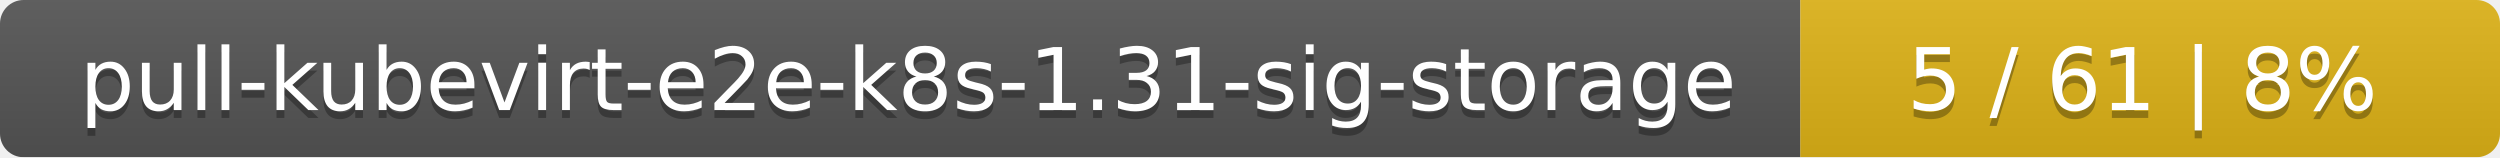
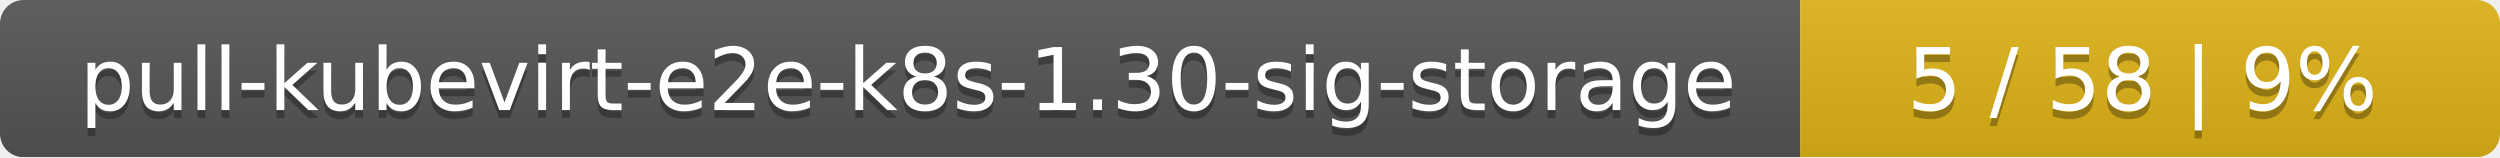
<svg xmlns="http://www.w3.org/2000/svg" width="318" height="20">
  <linearGradient id="smooth" x2="0" y2="100%">
    <stop offset="0" stop-color="#bbb" stop-opacity=".1" />
    <stop offset="1" stop-opacity=".1" />
  </linearGradient>
  <mask id="round">
    <rect width="318" height="20" rx="3" fill="#fff" />
  </mask>
  <g mask="url(#round)">
    <rect width="229" height="20" fill="#555" />
    <rect x="229" width="89" height="20" fill="#dfb317" />
    <rect width="318" height="20" fill="url(#smooth)" />
  </g>
  <g fill="#fff" text-anchor="middle" font-family="DejaVu Sans,Verdana,Geneva,sans-serif" font-size="11">
-     <text x="115.5" y="15" fill="#010101" fill-opacity=".3">pull-kubevirt-e2e-k8s-1.31-sig-storage</text>
-     <text x="115.5" y="14">pull-kubevirt-e2e-k8s-1.31-sig-storage</text>
-     <text x="272.5" y="15" fill="#010101" fill-opacity=".3">5 / 61    |    8%</text>
-     <text x="272.5" y="14">5 / 61    |    8%</text>
+     <text x="115.5" y="15" fill="#010101" fill-opacity=".3">pull-kubevirt-e2e-k8s-1.30-sig-storage</text>
+     <text x="115.5" y="14">pull-kubevirt-e2e-k8s-1.30-sig-storage</text>
+     <text x="272.5" y="15" fill="#010101" fill-opacity=".3">5 / 58    |    9%</text>
+     <text x="272.5" y="14">5 / 58    |    9%</text>
  </g>
</svg>
